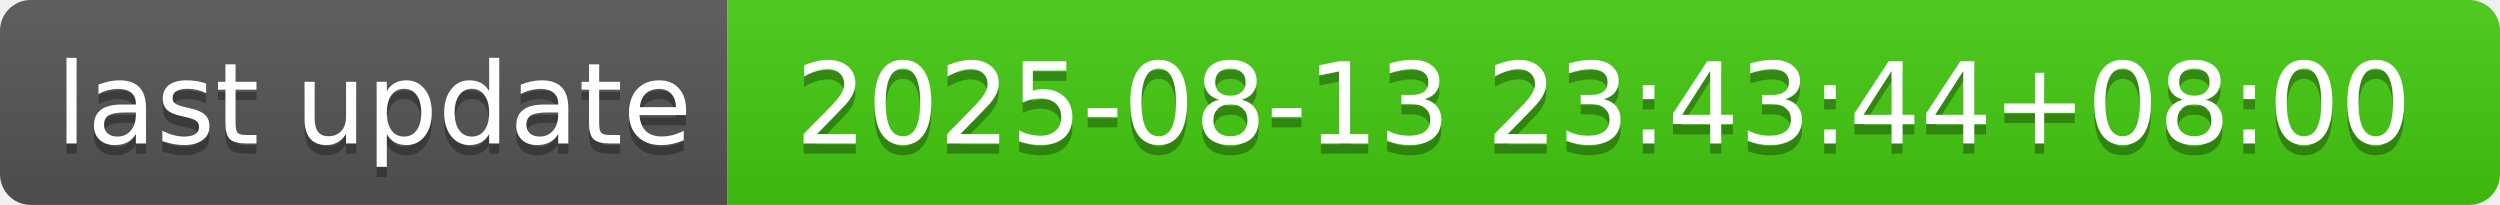
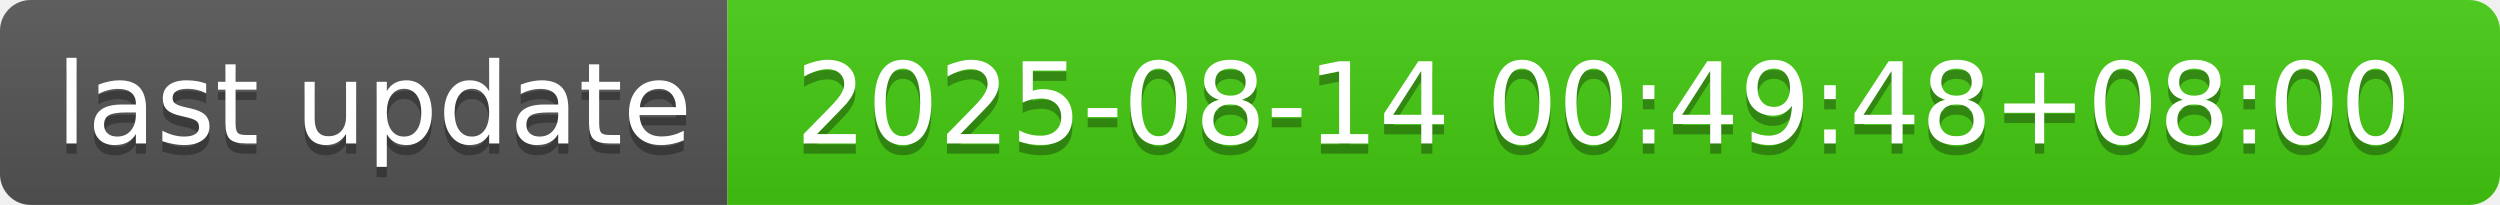
- <svg xmlns="http://www.w3.org/2000/svg" width="244" height="20" role="img" aria-label="last update: 2025-08-13 23:43:44+08:00">
+ <svg xmlns="http://www.w3.org/2000/svg" width="244" height="20" role="img" aria-label="last update: 2025-08-14 00:49:48+08:00">
  <linearGradient id="s" x2="0" y2="100%">
    <stop offset="0" stop-color="#bbb" stop-opacity=".1" />
    <stop offset="1" stop-opacity=".1" />
  </linearGradient>
  <clipPath id="r">
    <rect width="244" height="20" rx="3" fill="#fff" />
  </clipPath>
  <g clip-path="url(#r)">
    <rect width="71" height="20" fill="#555" />
    <rect x="71" width="173" height="20" fill="#4c1" />
    <rect width="244" height="20" fill="url(#s)" />
  </g>
  <g fill="#fff" text-anchor="middle" font-family="Verdana,Geneva,DejaVu Sans,sans-serif" text-rendering="geometricPrecision" font-size="110">
    <text aria-hidden="true" x="365" y="150" fill="#010101" fill-opacity=".3" transform="scale(.1)" textLength="610">last update</text>
    <text x="365" y="140" transform="scale(.1)" fill="#fff" textLength="610">last update</text>
-     <text aria-hidden="true" x="1565" y="150" fill="#010101" fill-opacity=".3" transform="scale(.1)" textLength="1630">2025-08-13 23:43:44+08:00</text>
-     <text x="1565" y="140" transform="scale(.1)" fill="#fff" textLength="1630">2025-08-13 23:43:44+08:00</text>
+     <text aria-hidden="true" x="1565" y="150" fill="#010101" fill-opacity=".3" transform="scale(.1)" textLength="1630">2025-08-14 00:49:48+08:00</text>
+     <text x="1565" y="140" transform="scale(.1)" fill="#fff" textLength="1630">2025-08-14 00:49:48+08:00</text>
  </g>
</svg>
